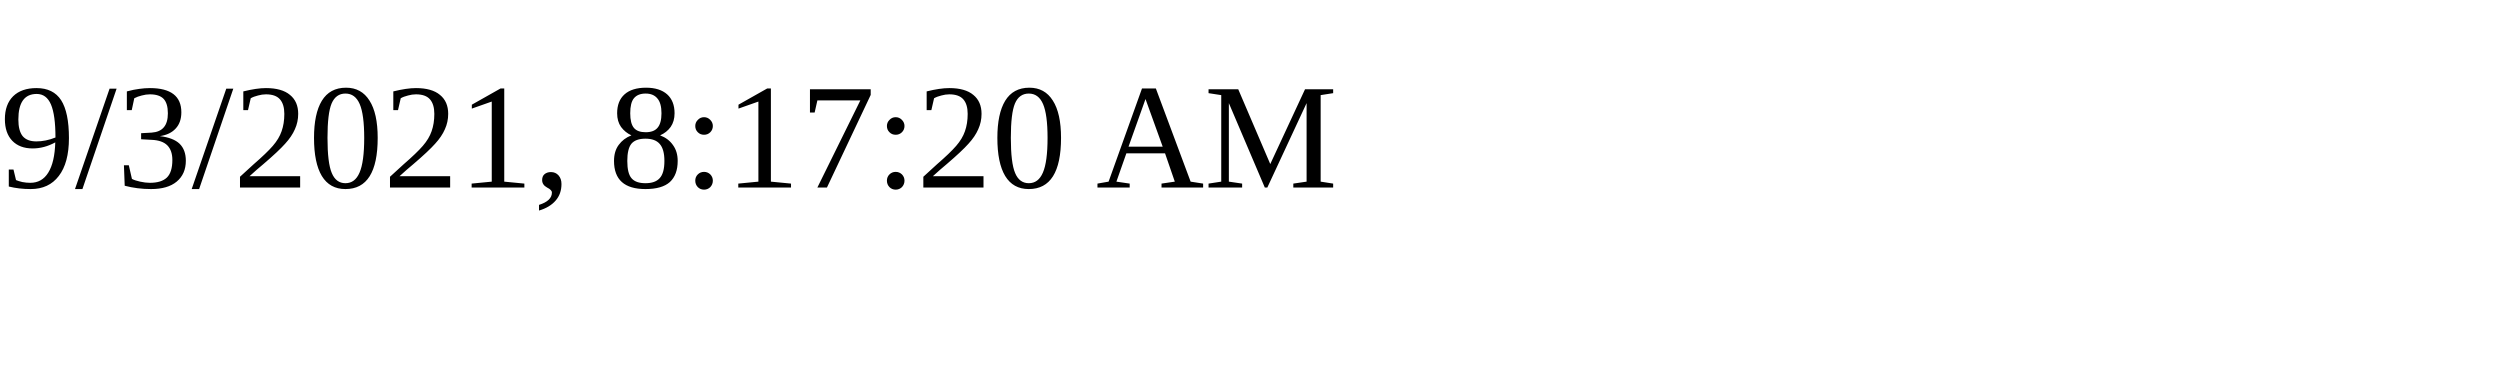
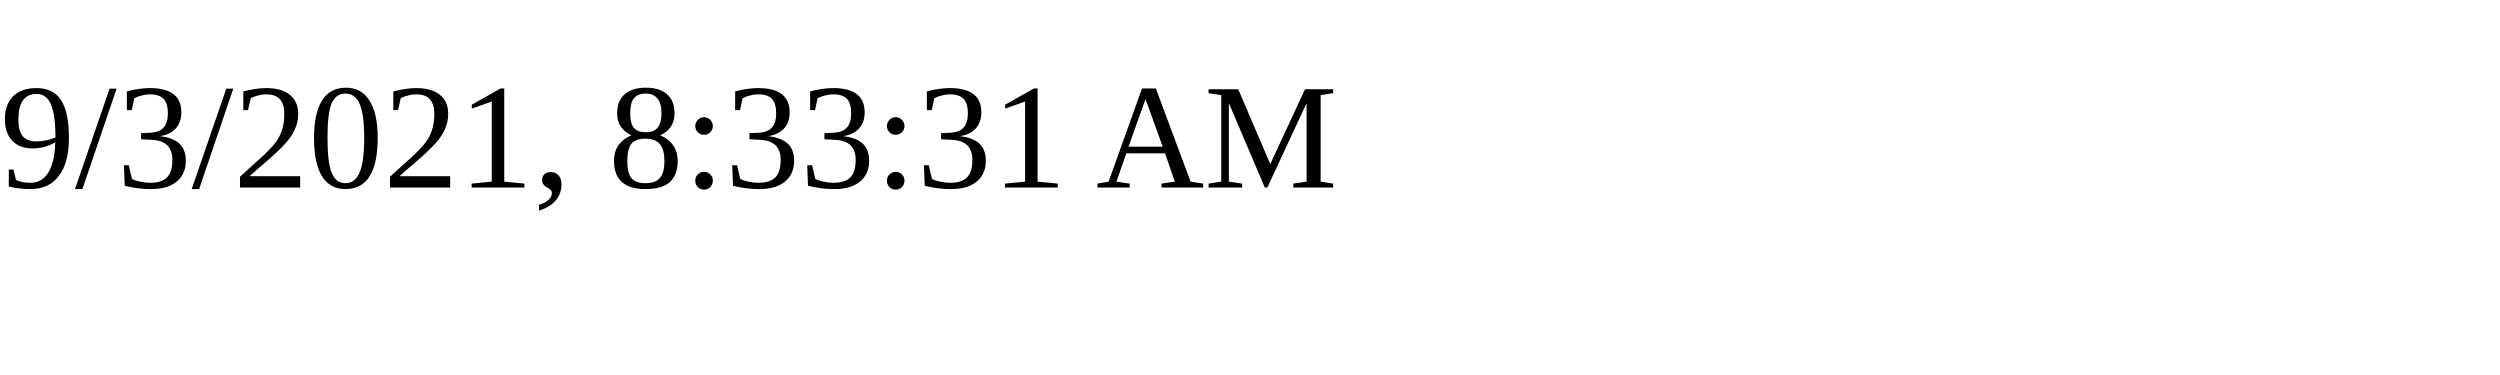
<svg xmlns="http://www.w3.org/2000/svg" height="30" width="200">
-   <text x="0" y="15">9/3/2021, 8:17:20 AM</text>
+   <text x="0" y="15">9/3/2021, 8:33:31 AM</text>
</svg>
